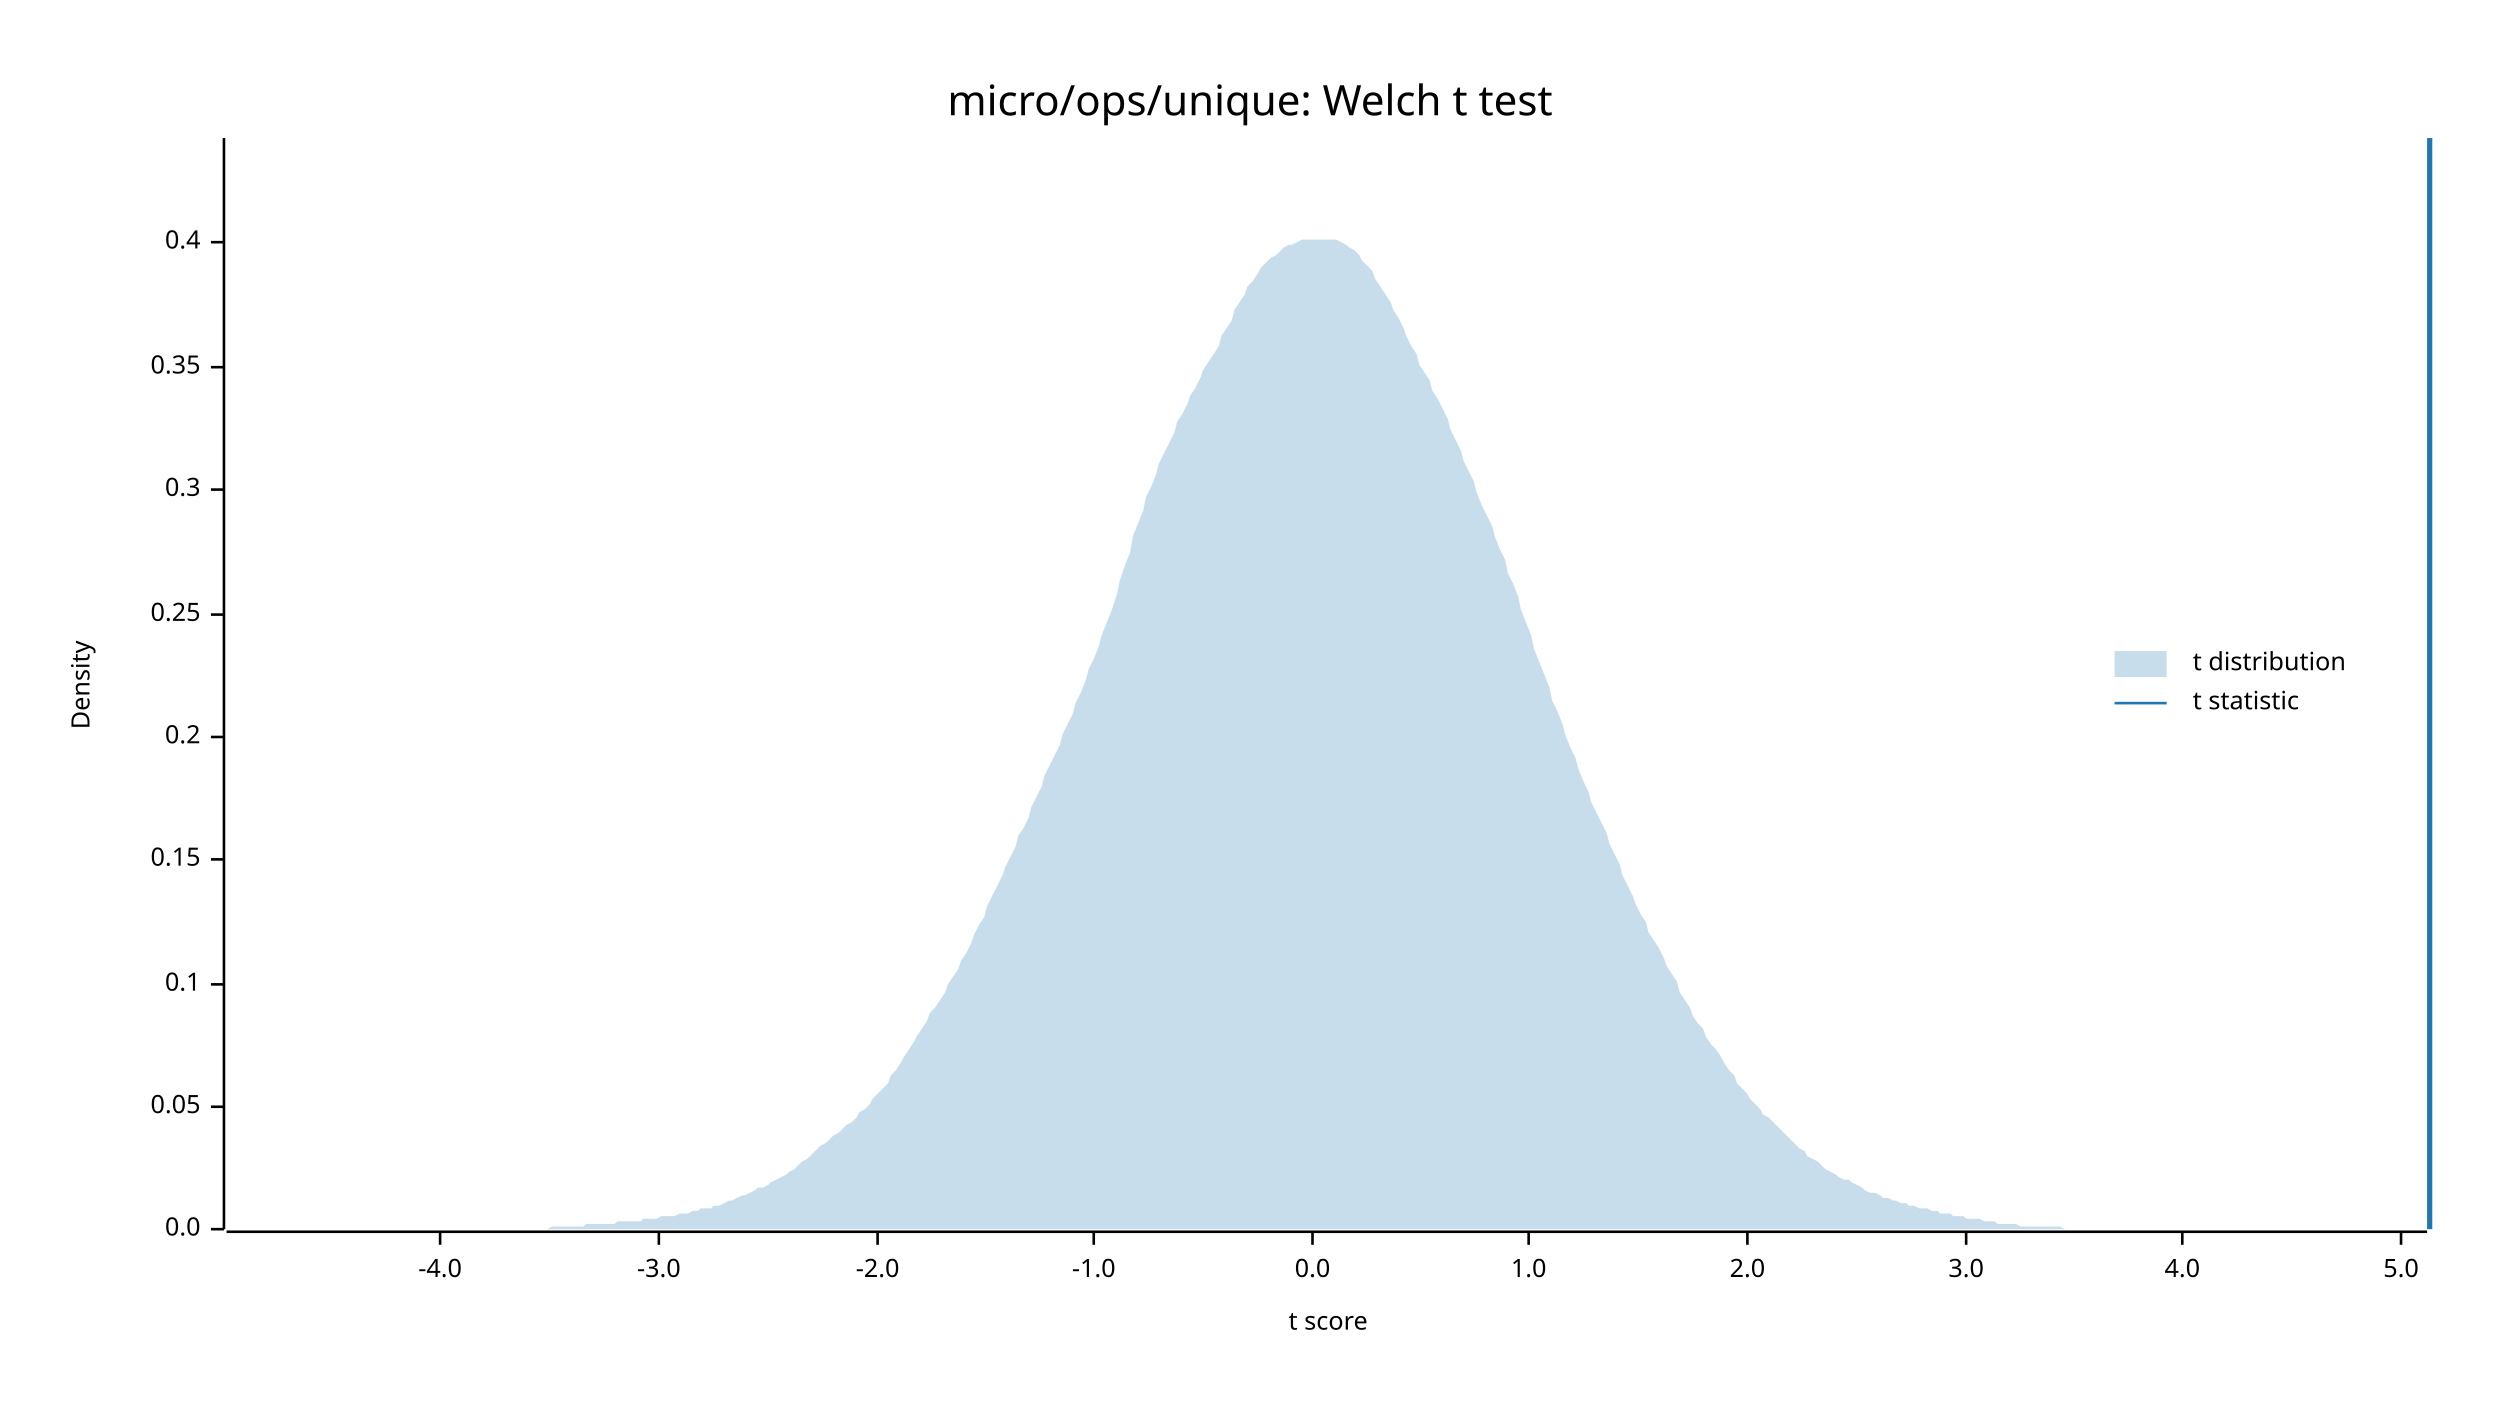
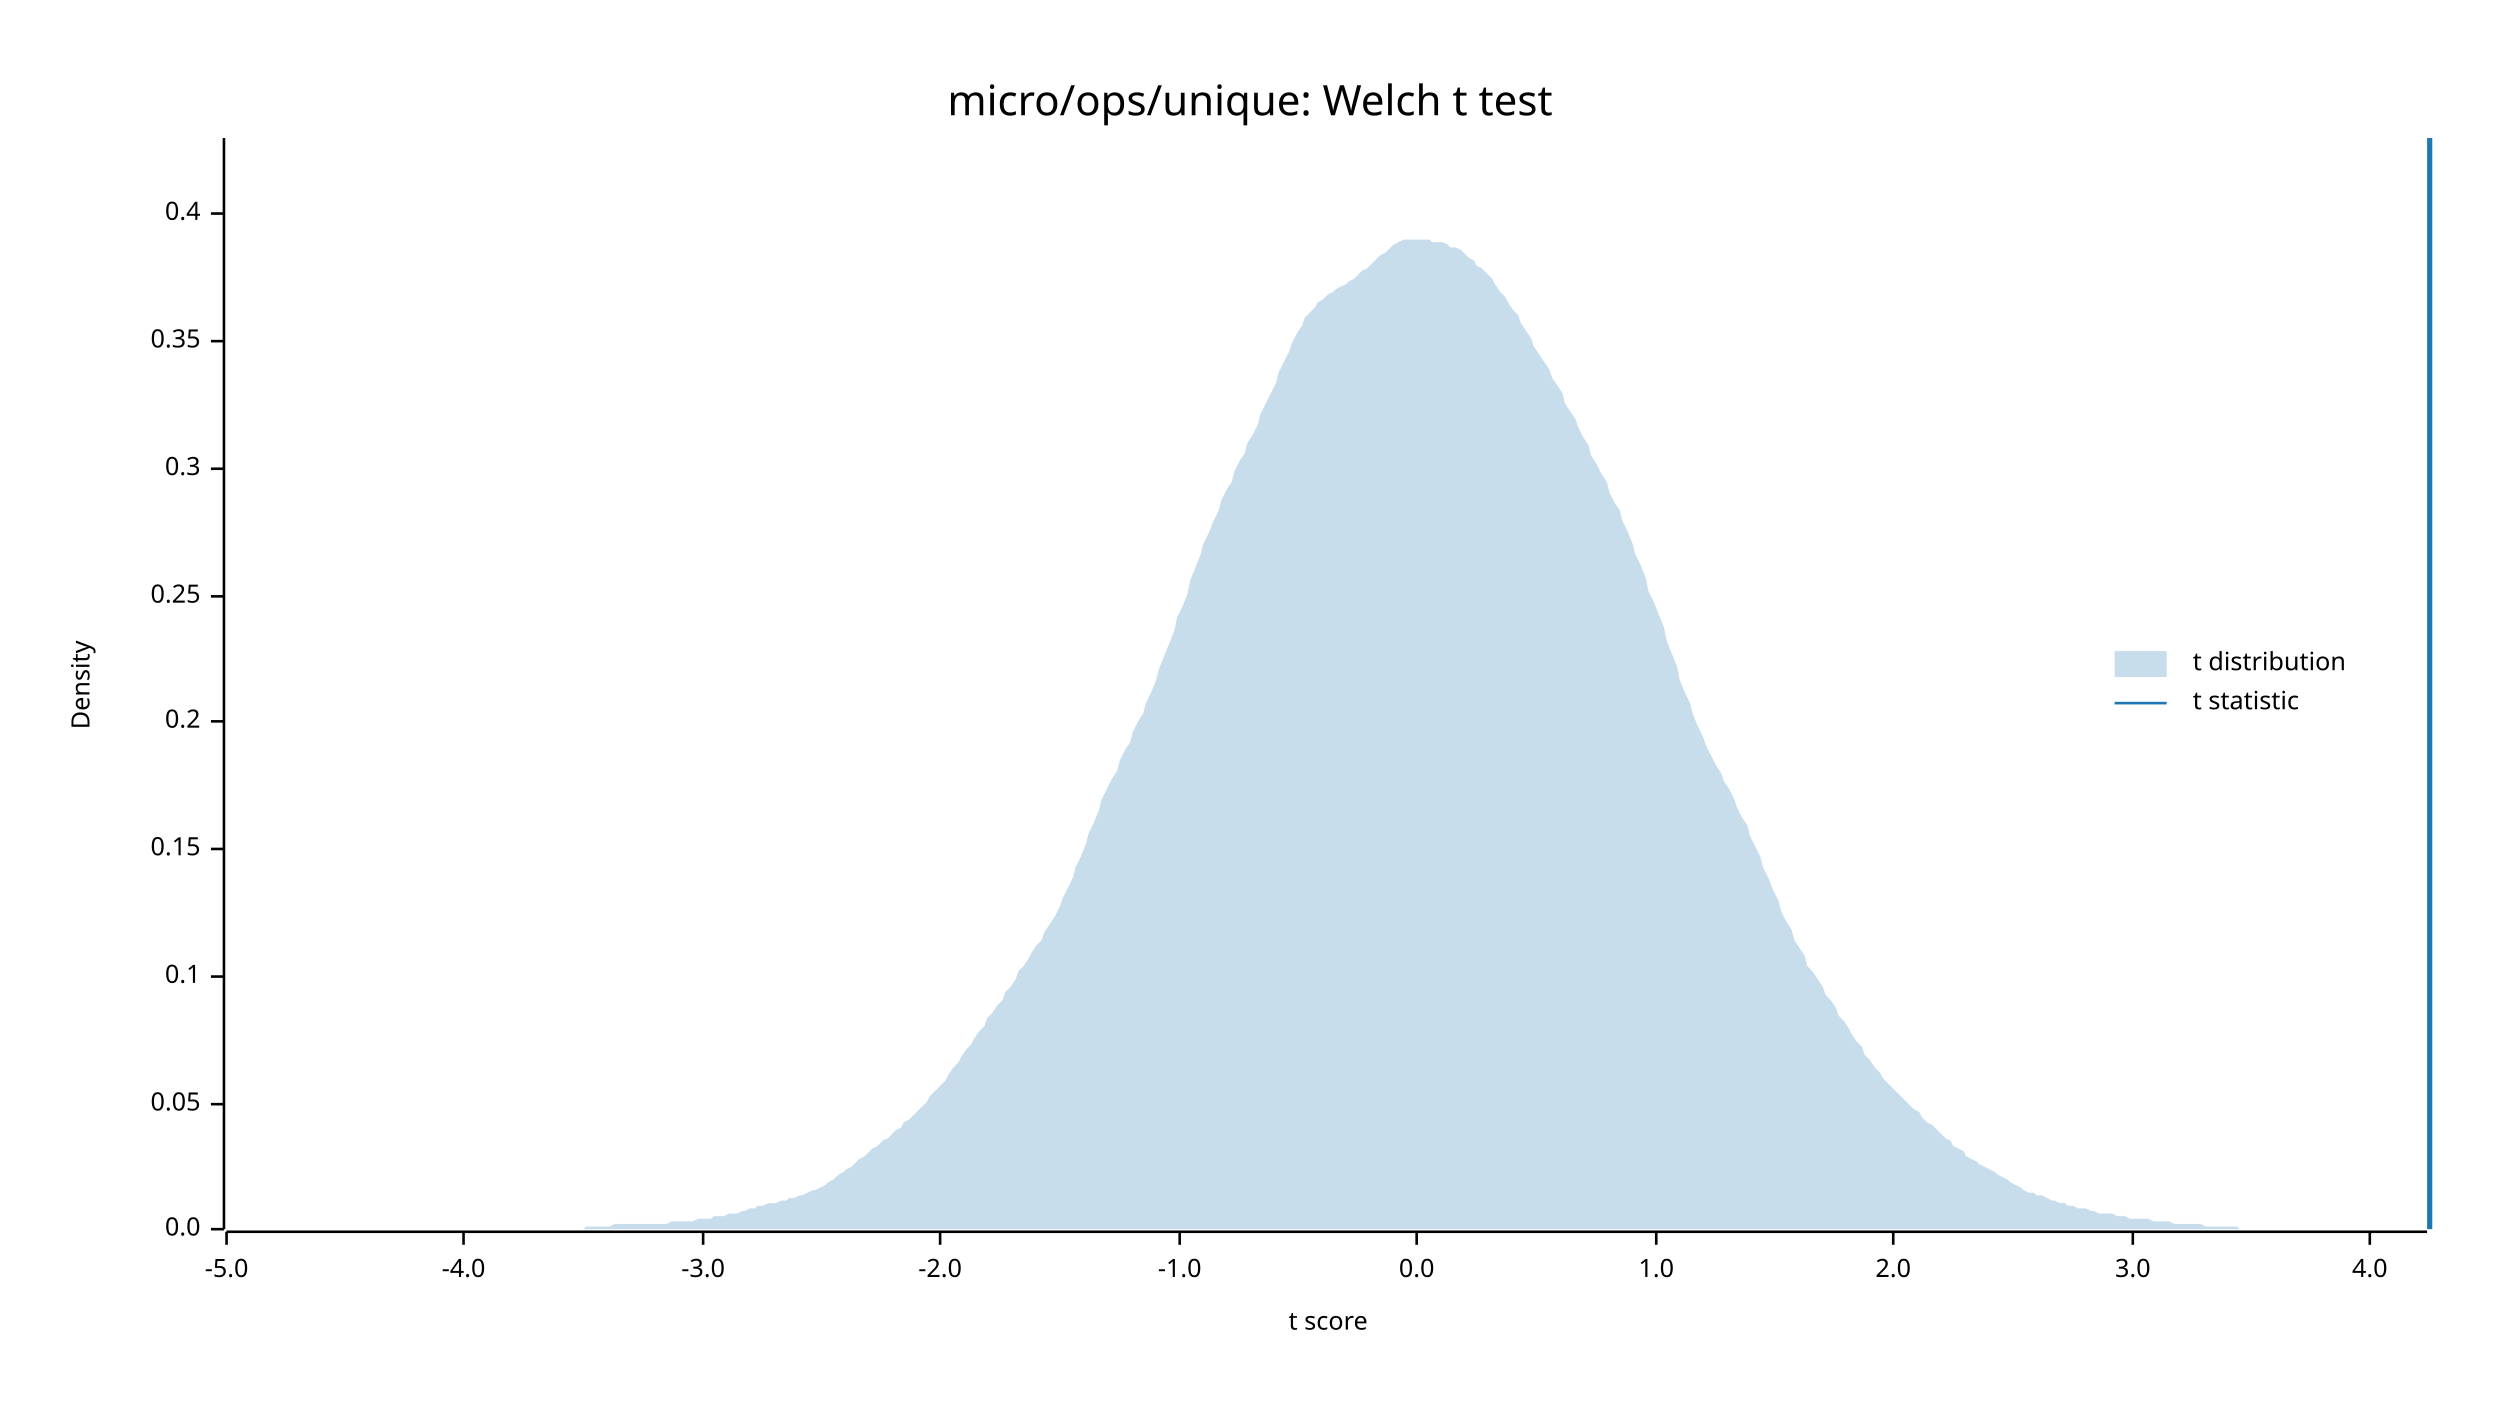
<svg xmlns="http://www.w3.org/2000/svg" width="960" height="540" viewBox="0 0 960 540">
  <text x="480" y="32" dy="0.76em" text-anchor="middle" font-family="sans-serif" font-size="16.129" opacity="1" fill="#000000">
micro/ops/unique: Welch t test
</text>
  <text x="27" y="263" dy="0.76em" text-anchor="middle" font-family="sans-serif" font-size="9.677" opacity="1" fill="#000000" transform="rotate(270, 27, 263)">
Density
</text>
  <text x="510" y="513" dy="-0.5ex" text-anchor="middle" font-family="sans-serif" font-size="9.677" opacity="1" fill="#000000">
t score
</text>
  <polyline fill="none" opacity="1" stroke="#000000" stroke-width="1" points="86,53 86,472 " />
  <text x="77" y="472" dy="0.5ex" text-anchor="end" font-family="sans-serif" font-size="9.677" opacity="1" fill="#000000">
0.0
</text>
  <polyline fill="none" opacity="1" stroke="#000000" stroke-width="1" points="81,472 86,472 " />
-   <text x="77" y="425" dy="0.5ex" text-anchor="end" font-family="sans-serif" font-size="9.677" opacity="1" fill="#000000">
+   <text x="77" y="424" dy="0.5ex" text-anchor="end" font-family="sans-serif" font-size="9.677" opacity="1" fill="#000000">
0.05
</text>
-   <polyline fill="none" opacity="1" stroke="#000000" stroke-width="1" points="81,425 86,425 " />
-   <text x="77" y="378" dy="0.5ex" text-anchor="end" font-family="sans-serif" font-size="9.677" opacity="1" fill="#000000">
+   <polyline fill="none" opacity="1" stroke="#000000" stroke-width="1" points="81,424 86,424 " />
+   <text x="77" y="375" dy="0.5ex" text-anchor="end" font-family="sans-serif" font-size="9.677" opacity="1" fill="#000000">
0.1
</text>
-   <polyline fill="none" opacity="1" stroke="#000000" stroke-width="1" points="81,378 86,378 " />
-   <text x="77" y="330" dy="0.5ex" text-anchor="end" font-family="sans-serif" font-size="9.677" opacity="1" fill="#000000">
+   <polyline fill="none" opacity="1" stroke="#000000" stroke-width="1" points="81,375 86,375 " />
+   <text x="77" y="326" dy="0.5ex" text-anchor="end" font-family="sans-serif" font-size="9.677" opacity="1" fill="#000000">
0.15
</text>
-   <polyline fill="none" opacity="1" stroke="#000000" stroke-width="1" points="81,330 86,330 " />
-   <text x="77" y="283" dy="0.5ex" text-anchor="end" font-family="sans-serif" font-size="9.677" opacity="1" fill="#000000">
+   <polyline fill="none" opacity="1" stroke="#000000" stroke-width="1" points="81,326 86,326 " />
+   <text x="77" y="277" dy="0.5ex" text-anchor="end" font-family="sans-serif" font-size="9.677" opacity="1" fill="#000000">
0.2
</text>
-   <polyline fill="none" opacity="1" stroke="#000000" stroke-width="1" points="81,283 86,283 " />
-   <text x="77" y="236" dy="0.5ex" text-anchor="end" font-family="sans-serif" font-size="9.677" opacity="1" fill="#000000">
+   <polyline fill="none" opacity="1" stroke="#000000" stroke-width="1" points="81,277 86,277 " />
+   <text x="77" y="229" dy="0.5ex" text-anchor="end" font-family="sans-serif" font-size="9.677" opacity="1" fill="#000000">
0.25
</text>
-   <polyline fill="none" opacity="1" stroke="#000000" stroke-width="1" points="81,236 86,236 " />
-   <text x="77" y="188" dy="0.5ex" text-anchor="end" font-family="sans-serif" font-size="9.677" opacity="1" fill="#000000">
+   <polyline fill="none" opacity="1" stroke="#000000" stroke-width="1" points="81,229 86,229 " />
+   <text x="77" y="180" dy="0.5ex" text-anchor="end" font-family="sans-serif" font-size="9.677" opacity="1" fill="#000000">
0.3
</text>
-   <polyline fill="none" opacity="1" stroke="#000000" stroke-width="1" points="81,188 86,188 " />
-   <text x="77" y="141" dy="0.5ex" text-anchor="end" font-family="sans-serif" font-size="9.677" opacity="1" fill="#000000">
+   <polyline fill="none" opacity="1" stroke="#000000" stroke-width="1" points="81,180 86,180 " />
+   <text x="77" y="131" dy="0.5ex" text-anchor="end" font-family="sans-serif" font-size="9.677" opacity="1" fill="#000000">
0.35
</text>
-   <polyline fill="none" opacity="1" stroke="#000000" stroke-width="1" points="81,141 86,141 " />
-   <text x="77" y="93" dy="0.5ex" text-anchor="end" font-family="sans-serif" font-size="9.677" opacity="1" fill="#000000">
+   <polyline fill="none" opacity="1" stroke="#000000" stroke-width="1" points="81,131 86,131 " />
+   <text x="77" y="82" dy="0.5ex" text-anchor="end" font-family="sans-serif" font-size="9.677" opacity="1" fill="#000000">
0.4
</text>
-   <polyline fill="none" opacity="1" stroke="#000000" stroke-width="1" points="81,93 86,93 " />
+   <polyline fill="none" opacity="1" stroke="#000000" stroke-width="1" points="81,82 86,82 " />
  <polyline fill="none" opacity="1" stroke="#000000" stroke-width="1" points="87,473 932,473 " />
-   <text x="169" y="483" dy="0.76em" text-anchor="middle" font-family="sans-serif" font-size="9.677" opacity="1" fill="#000000">
+   <text x="87" y="483" dy="0.76em" text-anchor="middle" font-family="sans-serif" font-size="9.677" opacity="1" fill="#000000">
+ -5.0
+ </text>
+   <polyline fill="none" opacity="1" stroke="#000000" stroke-width="1" points="87,473 87,478 " />
+   <text x="178" y="483" dy="0.76em" text-anchor="middle" font-family="sans-serif" font-size="9.677" opacity="1" fill="#000000">
-4.0
</text>
-   <polyline fill="none" opacity="1" stroke="#000000" stroke-width="1" points="169,473 169,478 " />
-   <text x="253" y="483" dy="0.76em" text-anchor="middle" font-family="sans-serif" font-size="9.677" opacity="1" fill="#000000">
+   <polyline fill="none" opacity="1" stroke="#000000" stroke-width="1" points="178,473 178,478 " />
+   <text x="270" y="483" dy="0.76em" text-anchor="middle" font-family="sans-serif" font-size="9.677" opacity="1" fill="#000000">
-3.0
</text>
-   <polyline fill="none" opacity="1" stroke="#000000" stroke-width="1" points="253,473 253,478 " />
-   <text x="337" y="483" dy="0.76em" text-anchor="middle" font-family="sans-serif" font-size="9.677" opacity="1" fill="#000000">
+   <polyline fill="none" opacity="1" stroke="#000000" stroke-width="1" points="270,473 270,478 " />
+   <text x="361" y="483" dy="0.76em" text-anchor="middle" font-family="sans-serif" font-size="9.677" opacity="1" fill="#000000">
-2.0
</text>
-   <polyline fill="none" opacity="1" stroke="#000000" stroke-width="1" points="337,473 337,478 " />
-   <text x="420" y="483" dy="0.76em" text-anchor="middle" font-family="sans-serif" font-size="9.677" opacity="1" fill="#000000">
+   <polyline fill="none" opacity="1" stroke="#000000" stroke-width="1" points="361,473 361,478 " />
+   <text x="453" y="483" dy="0.76em" text-anchor="middle" font-family="sans-serif" font-size="9.677" opacity="1" fill="#000000">
-1.0
</text>
-   <polyline fill="none" opacity="1" stroke="#000000" stroke-width="1" points="420,473 420,478 " />
-   <text x="504" y="483" dy="0.76em" text-anchor="middle" font-family="sans-serif" font-size="9.677" opacity="1" fill="#000000">
+   <polyline fill="none" opacity="1" stroke="#000000" stroke-width="1" points="453,473 453,478 " />
+   <text x="544" y="483" dy="0.76em" text-anchor="middle" font-family="sans-serif" font-size="9.677" opacity="1" fill="#000000">
0.0
</text>
-   <polyline fill="none" opacity="1" stroke="#000000" stroke-width="1" points="504,473 504,478 " />
-   <text x="587" y="483" dy="0.76em" text-anchor="middle" font-family="sans-serif" font-size="9.677" opacity="1" fill="#000000">
+   <polyline fill="none" opacity="1" stroke="#000000" stroke-width="1" points="544,473 544,478 " />
+   <text x="636" y="483" dy="0.76em" text-anchor="middle" font-family="sans-serif" font-size="9.677" opacity="1" fill="#000000">
1.0
</text>
-   <polyline fill="none" opacity="1" stroke="#000000" stroke-width="1" points="587,473 587,478 " />
-   <text x="671" y="483" dy="0.76em" text-anchor="middle" font-family="sans-serif" font-size="9.677" opacity="1" fill="#000000">
+   <polyline fill="none" opacity="1" stroke="#000000" stroke-width="1" points="636,473 636,478 " />
+   <text x="727" y="483" dy="0.76em" text-anchor="middle" font-family="sans-serif" font-size="9.677" opacity="1" fill="#000000">
2.0
</text>
-   <polyline fill="none" opacity="1" stroke="#000000" stroke-width="1" points="671,473 671,478 " />
-   <text x="755" y="483" dy="0.76em" text-anchor="middle" font-family="sans-serif" font-size="9.677" opacity="1" fill="#000000">
+   <polyline fill="none" opacity="1" stroke="#000000" stroke-width="1" points="727,473 727,478 " />
+   <text x="819" y="483" dy="0.76em" text-anchor="middle" font-family="sans-serif" font-size="9.677" opacity="1" fill="#000000">
3.0
</text>
-   <polyline fill="none" opacity="1" stroke="#000000" stroke-width="1" points="755,473 755,478 " />
-   <text x="838" y="483" dy="0.76em" text-anchor="middle" font-family="sans-serif" font-size="9.677" opacity="1" fill="#000000">
+   <polyline fill="none" opacity="1" stroke="#000000" stroke-width="1" points="819,473 819,478 " />
+   <text x="910" y="483" dy="0.76em" text-anchor="middle" font-family="sans-serif" font-size="9.677" opacity="1" fill="#000000">
4.0
</text>
-   <polyline fill="none" opacity="1" stroke="#000000" stroke-width="1" points="838,473 838,478 " />
-   <text x="922" y="483" dy="0.76em" text-anchor="middle" font-family="sans-serif" font-size="9.677" opacity="1" fill="#000000">
- 5.0
- </text>
-   <polyline fill="none" opacity="1" stroke="#000000" stroke-width="1" points="922,473 922,478 " />
-   <polygon opacity="0.25" fill="#1F78B4" points="87,472 88,472 90,472 92,472 93,472 95,472 97,472 98,472 100,472 102,472 103,472 105,472 107,472 109,472 110,472 112,472 114,472 115,472 117,472 119,472 120,472 122,472 124,472 125,472 127,472 129,472 131,472 132,472 134,472 136,472 137,472 139,472 141,472 142,472 144,472 146,472 147,472 149,472 151,472 153,472 154,472 156,472 158,472 159,472 161,472 163,472 164,472 166,472 168,472 169,472 171,472 173,472 175,472 176,472 178,472 180,472 181,472 183,472 185,472 186,472 188,472 190,472 191,472 193,472 195,472 197,472 198,472 200,472 202,472 203,472 205,472 207,472 208,472 210,472 212,471 214,471 215,471 217,471 219,471 220,471 222,471 224,471 225,470 227,470 229,470 230,470 232,470 234,470 236,470 237,469 239,469 241,469 242,469 244,469 246,469 247,468 249,468 251,468 252,468 254,467 256,467 258,467 259,467 261,466 263,466 264,466 266,465 268,465 269,464 271,464 273,464 274,463 276,463 278,462 280,461 281,461 283,460 285,459 286,459 288,458 290,457 291,456 293,456 295,455 296,454 298,453 300,452 302,451 303,450 305,449 307,447 308,446 310,445 312,443 313,442 315,440 317,439 318,438 320,436 322,435 324,433 325,432 327,431 329,429 330,427 332,426 334,424 335,422 337,420 339,418 341,416 342,413 344,411 346,408 347,406 349,403 351,400 352,398 354,395 356,392 357,389 359,387 361,384 363,381 364,378 366,375 368,372 369,369 371,366 373,362 374,359 376,355 378,352 379,348 381,344 383,340 385,336 386,333 388,329 390,325 391,321 393,318 395,314 396,310 398,306 400,302 401,298 403,294 405,290 407,286 408,282 410,278 412,274 413,270 415,266 417,261 418,257 420,253 422,248 423,244 425,239 427,234 429,228 430,223 432,217 434,212 435,206 437,201 439,196 440,191 442,187 444,182 445,178 447,174 449,170 451,166 452,162 454,159 456,155 457,152 459,149 461,145 462,142 464,139 466,136 468,133 469,129 471,126 473,123 474,119 476,116 478,113 479,110 481,108 483,105 484,103 486,101 488,99 490,98 491,97 493,95 495,94 496,94 498,93 500,92 501,92 503,92 505,92 506,92 508,92 510,92 512,92 513,92 515,93 517,94 518,95 520,96 522,98 523,100 525,102 527,104 528,107 530,110 532,113 534,116 535,119 537,122 539,126 540,129 542,133 544,136 545,140 547,143 549,146 550,150 552,153 554,157 556,161 557,165 559,169 561,173 562,177 564,181 566,185 567,189 569,194 571,198 573,202 574,206 576,211 578,215 579,220 581,224 583,229 584,234 586,239 588,244 589,249 591,254 593,259 595,264 596,269 598,273 600,278 601,282 603,287 605,291 606,295 608,300 610,304 611,308 613,312 615,316 617,320 618,324 620,328 622,332 623,336 625,340 627,344 628,347 630,351 632,354 633,358 635,361 637,364 639,368 640,371 642,374 644,377 645,381 647,384 649,387 650,390 652,393 654,395 655,398 657,401 659,403 661,406 662,408 664,411 666,413 667,416 669,418 671,420 672,422 674,424 676,426 677,428 679,429 681,431 683,433 684,434 686,436 688,438 689,439 691,441 693,442 694,444 696,445 698,446 700,448 701,449 703,450 705,451 706,452 708,453 710,453 711,454 713,455 715,456 716,457 718,458 720,458 722,459 723,460 725,460 727,461 728,461 730,462 732,462 733,463 735,463 737,464 738,464 740,464 742,465 744,465 745,466 747,466 749,466 750,467 752,467 754,467 755,468 757,468 759,468 760,468 762,469 764,469 766,469 767,470 769,470 771,470 772,470 774,470 776,471 777,471 779,471 781,471 782,471 784,471 786,471 788,471 789,471 791,471 793,472 794,472 796,472 798,472 799,472 801,472 803,472 804,472 806,472 808,472 810,472 811,472 813,472 815,472 816,472 818,472 820,472 821,472 823,472 825,472 827,472 828,472 830,472 832,472 833,472 835,472 837,472 838,472 840,472 842,472 843,472 845,472 847,472 849,472 850,472 852,472 854,472 855,472 857,472 859,472 860,472 862,472 864,472 865,472 867,472 869,472 871,472 872,472 874,472 876,472 877,472 879,472 881,472 882,472 884,472 886,472 887,472 889,472 891,472 893,472 894,472 896,472 898,472 899,472 901,472 903,472 904,472 906,472 908,472 909,472 911,472 913,472 915,472 916,472 918,472 920,472 921,472 923,472 925,472 926,472 928,472 930,472 932,472 932,472 87,472 " />
+   <polyline fill="none" opacity="1" stroke="#000000" stroke-width="1" points="910,473 910,478 " />
+   <polygon opacity="0.25" fill="#1F78B4" points="87,472 88,472 90,472 92,472 93,472 95,472 97,472 98,472 100,472 102,472 103,472 105,472 107,472 109,472 110,472 112,472 114,472 115,472 117,472 119,472 120,472 122,472 124,472 125,472 127,472 129,472 131,472 132,472 134,472 136,472 137,472 139,472 141,472 142,472 144,472 146,472 147,472 149,472 151,472 153,472 154,472 156,472 158,472 159,472 161,472 163,472 164,472 166,472 168,472 169,472 171,472 173,472 175,472 176,472 178,472 180,472 181,472 183,472 185,472 186,472 188,472 190,472 191,472 193,472 195,472 197,472 198,472 200,472 202,472 203,472 205,472 207,472 208,472 210,472 212,472 214,472 215,472 217,472 219,472 220,472 222,472 224,472 225,471 227,471 229,471 230,471 232,471 234,471 236,470 237,470 239,470 241,470 242,470 244,470 246,470 247,470 249,470 251,470 252,470 254,470 256,470 258,469 259,469 261,469 263,469 264,469 266,469 268,468 269,468 271,468 273,468 274,467 276,467 278,467 280,466 281,466 283,466 285,465 286,465 288,464 290,464 291,463 293,463 295,462 296,462 298,462 300,461 302,461 303,460 305,460 307,459 308,459 310,458 312,457 313,457 315,456 317,455 318,454 320,453 322,451 324,450 325,449 327,448 329,446 330,445 332,444 334,442 335,441 337,440 339,438 341,437 342,436 344,434 346,433 347,431 349,430 351,428 352,427 354,425 356,423 357,421 359,419 361,417 363,415 364,413 366,410 368,408 369,406 371,403 373,401 374,399 376,396 378,394 379,391 381,389 383,386 385,384 386,381 388,379 390,376 391,373 393,371 395,368 396,366 398,363 400,361 401,358 403,355 405,352 407,348 408,345 410,341 412,337 413,333 415,329 417,324 418,320 420,316 422,311 423,307 425,303 427,299 429,296 430,292 432,288 434,285 435,281 437,277 439,274 440,270 442,266 444,261 445,257 447,252 449,247 451,242 452,237 454,233 456,228 457,223 459,218 461,213 462,209 464,205 466,200 468,196 469,192 471,188 473,185 474,181 476,177 478,174 479,170 481,167 483,163 484,159 486,155 488,151 490,147 491,143 493,139 495,135 496,132 498,128 500,125 501,122 503,120 505,118 506,116 508,115 510,113 512,112 513,111 515,110 517,109 518,108 520,107 522,105 523,104 525,103 527,101 528,100 530,98 532,97 534,95 535,94 537,93 539,92 540,92 542,92 544,92 545,92 547,92 549,92 550,93 552,93 554,93 556,94 557,95 559,95 561,96 562,97 564,99 566,100 567,102 569,103 571,105 573,107 574,109 576,112 578,114 579,116 581,119 583,121 584,124 586,127 588,130 589,133 591,136 593,139 595,142 596,145 598,148 600,151 601,155 603,158 605,161 606,164 608,168 610,171 611,175 613,178 615,182 617,185 618,189 620,193 622,196 623,200 625,204 627,209 628,213 630,217 632,222 633,227 635,231 637,236 639,241 640,246 642,251 644,256 645,261 647,266 649,270 650,274 652,279 654,283 655,286 657,290 659,294 661,297 662,300 664,303 666,307 667,310 669,314 671,317 672,321 674,325 676,329 677,333 679,337 681,342 683,346 684,350 686,354 688,357 689,361 691,364 693,367 694,371 696,373 698,376 700,379 701,382 703,384 705,387 706,390 708,392 710,395 711,397 713,400 715,402 716,405 718,407 720,410 722,412 723,414 725,416 727,418 728,419 730,421 732,423 733,424 735,426 737,427 738,429 740,431 742,432 744,434 745,435 747,437 749,438 750,440 752,441 754,442 755,444 757,445 759,446 760,447 762,448 764,449 766,450 767,451 769,452 771,453 772,454 774,455 776,456 777,457 779,458 781,458 782,459 784,459 786,460 788,461 789,461 791,462 793,462 794,463 796,463 798,464 799,464 801,464 803,465 804,465 806,466 808,466 810,466 811,466 813,467 815,467 816,467 818,468 820,468 821,468 823,468 825,468 827,469 828,469 830,469 832,469 833,469 835,470 837,470 838,470 840,470 842,470 843,470 845,470 847,471 849,471 850,471 852,471 854,471 855,471 857,471 859,471 860,472 862,472 864,472 865,472 867,472 869,472 871,472 872,472 874,472 876,472 877,472 879,472 881,472 882,472 884,472 886,472 887,472 889,472 891,472 893,472 894,472 896,472 898,472 899,472 901,472 903,472 904,472 906,472 908,472 909,472 911,472 913,472 915,472 916,472 918,472 920,472 921,472 923,472 925,472 926,472 928,472 930,472 932,472 932,472 87,472 " />
  <polyline fill="none" opacity="1" stroke="#1F78B4" stroke-width="2" points="933,472 933,53 " />
  <text x="842" y="250" dy="0.76em" text-anchor="start" font-family="sans-serif" font-size="9.677" opacity="1" fill="#000000">
t distribution
</text>
  <text x="842" y="265" dy="0.76em" text-anchor="start" font-family="sans-serif" font-size="9.677" opacity="1" fill="#000000">
t statistic
</text>
  <rect x="812" y="250" width="20" height="10" opacity="0.25" fill="#1F78B4" stroke="none" />
  <polyline fill="none" opacity="1" stroke="#1F78B4" stroke-width="1" points="812,270 832,270 " />
</svg>
